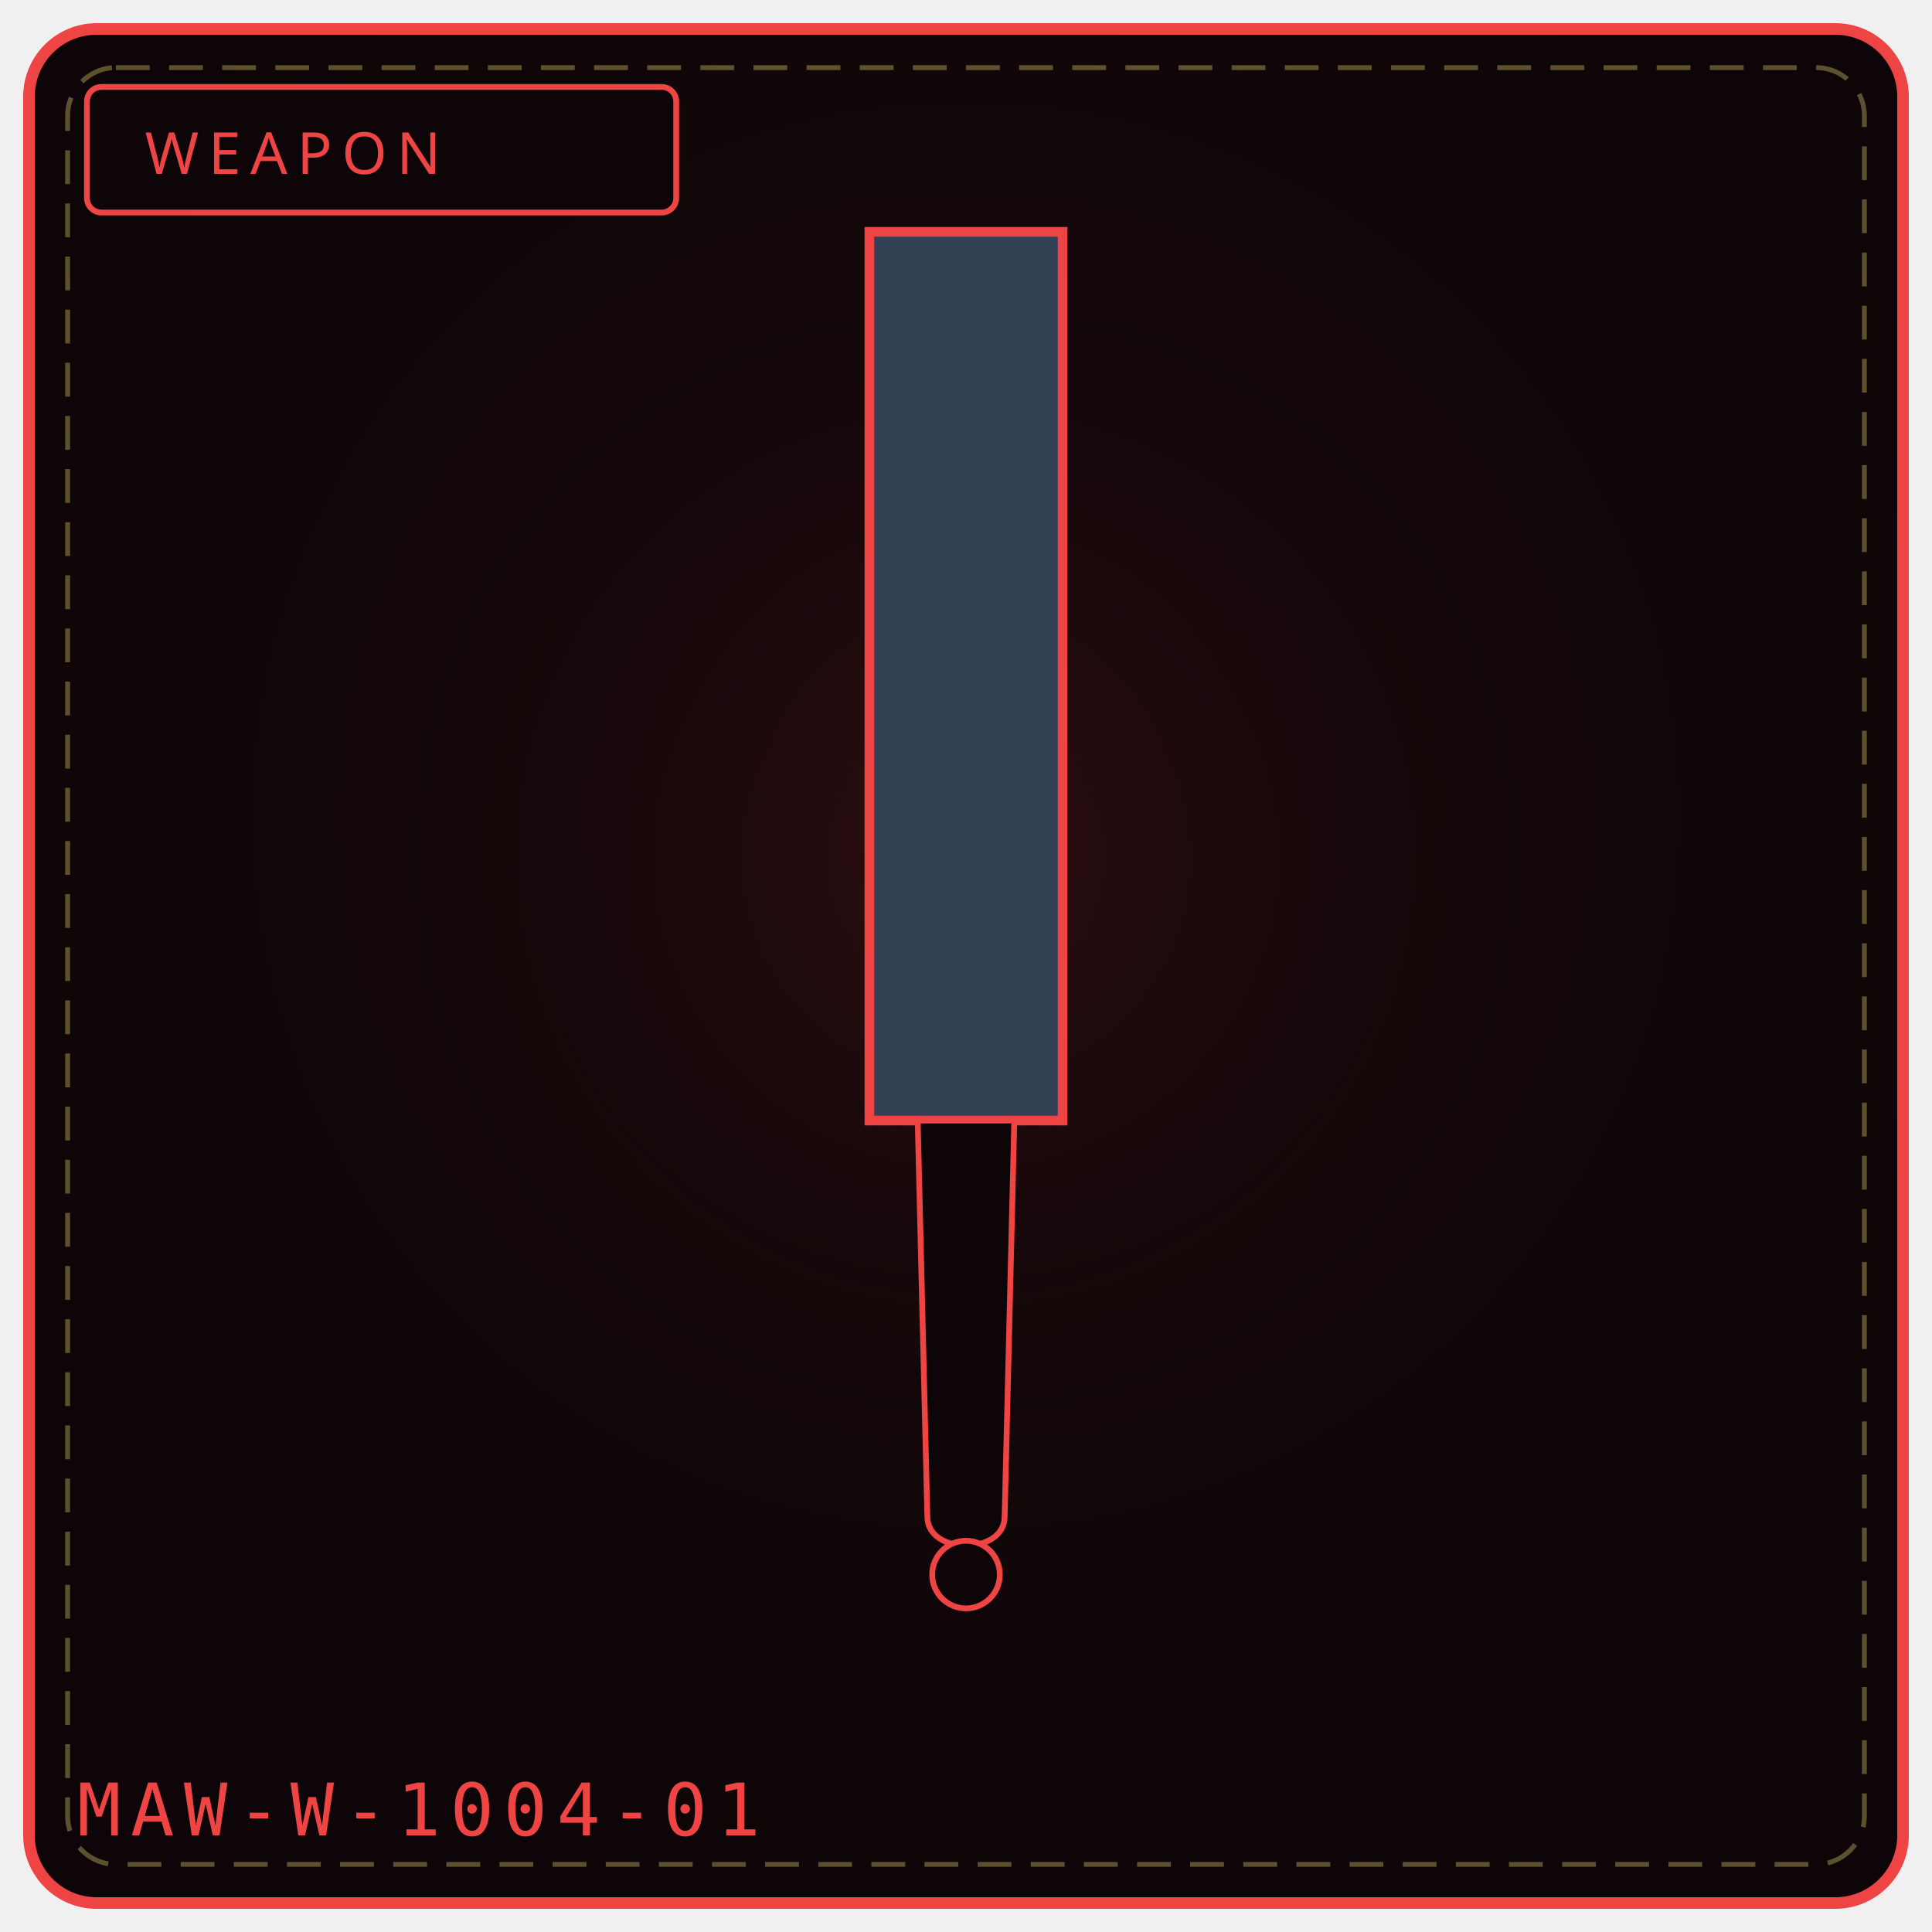
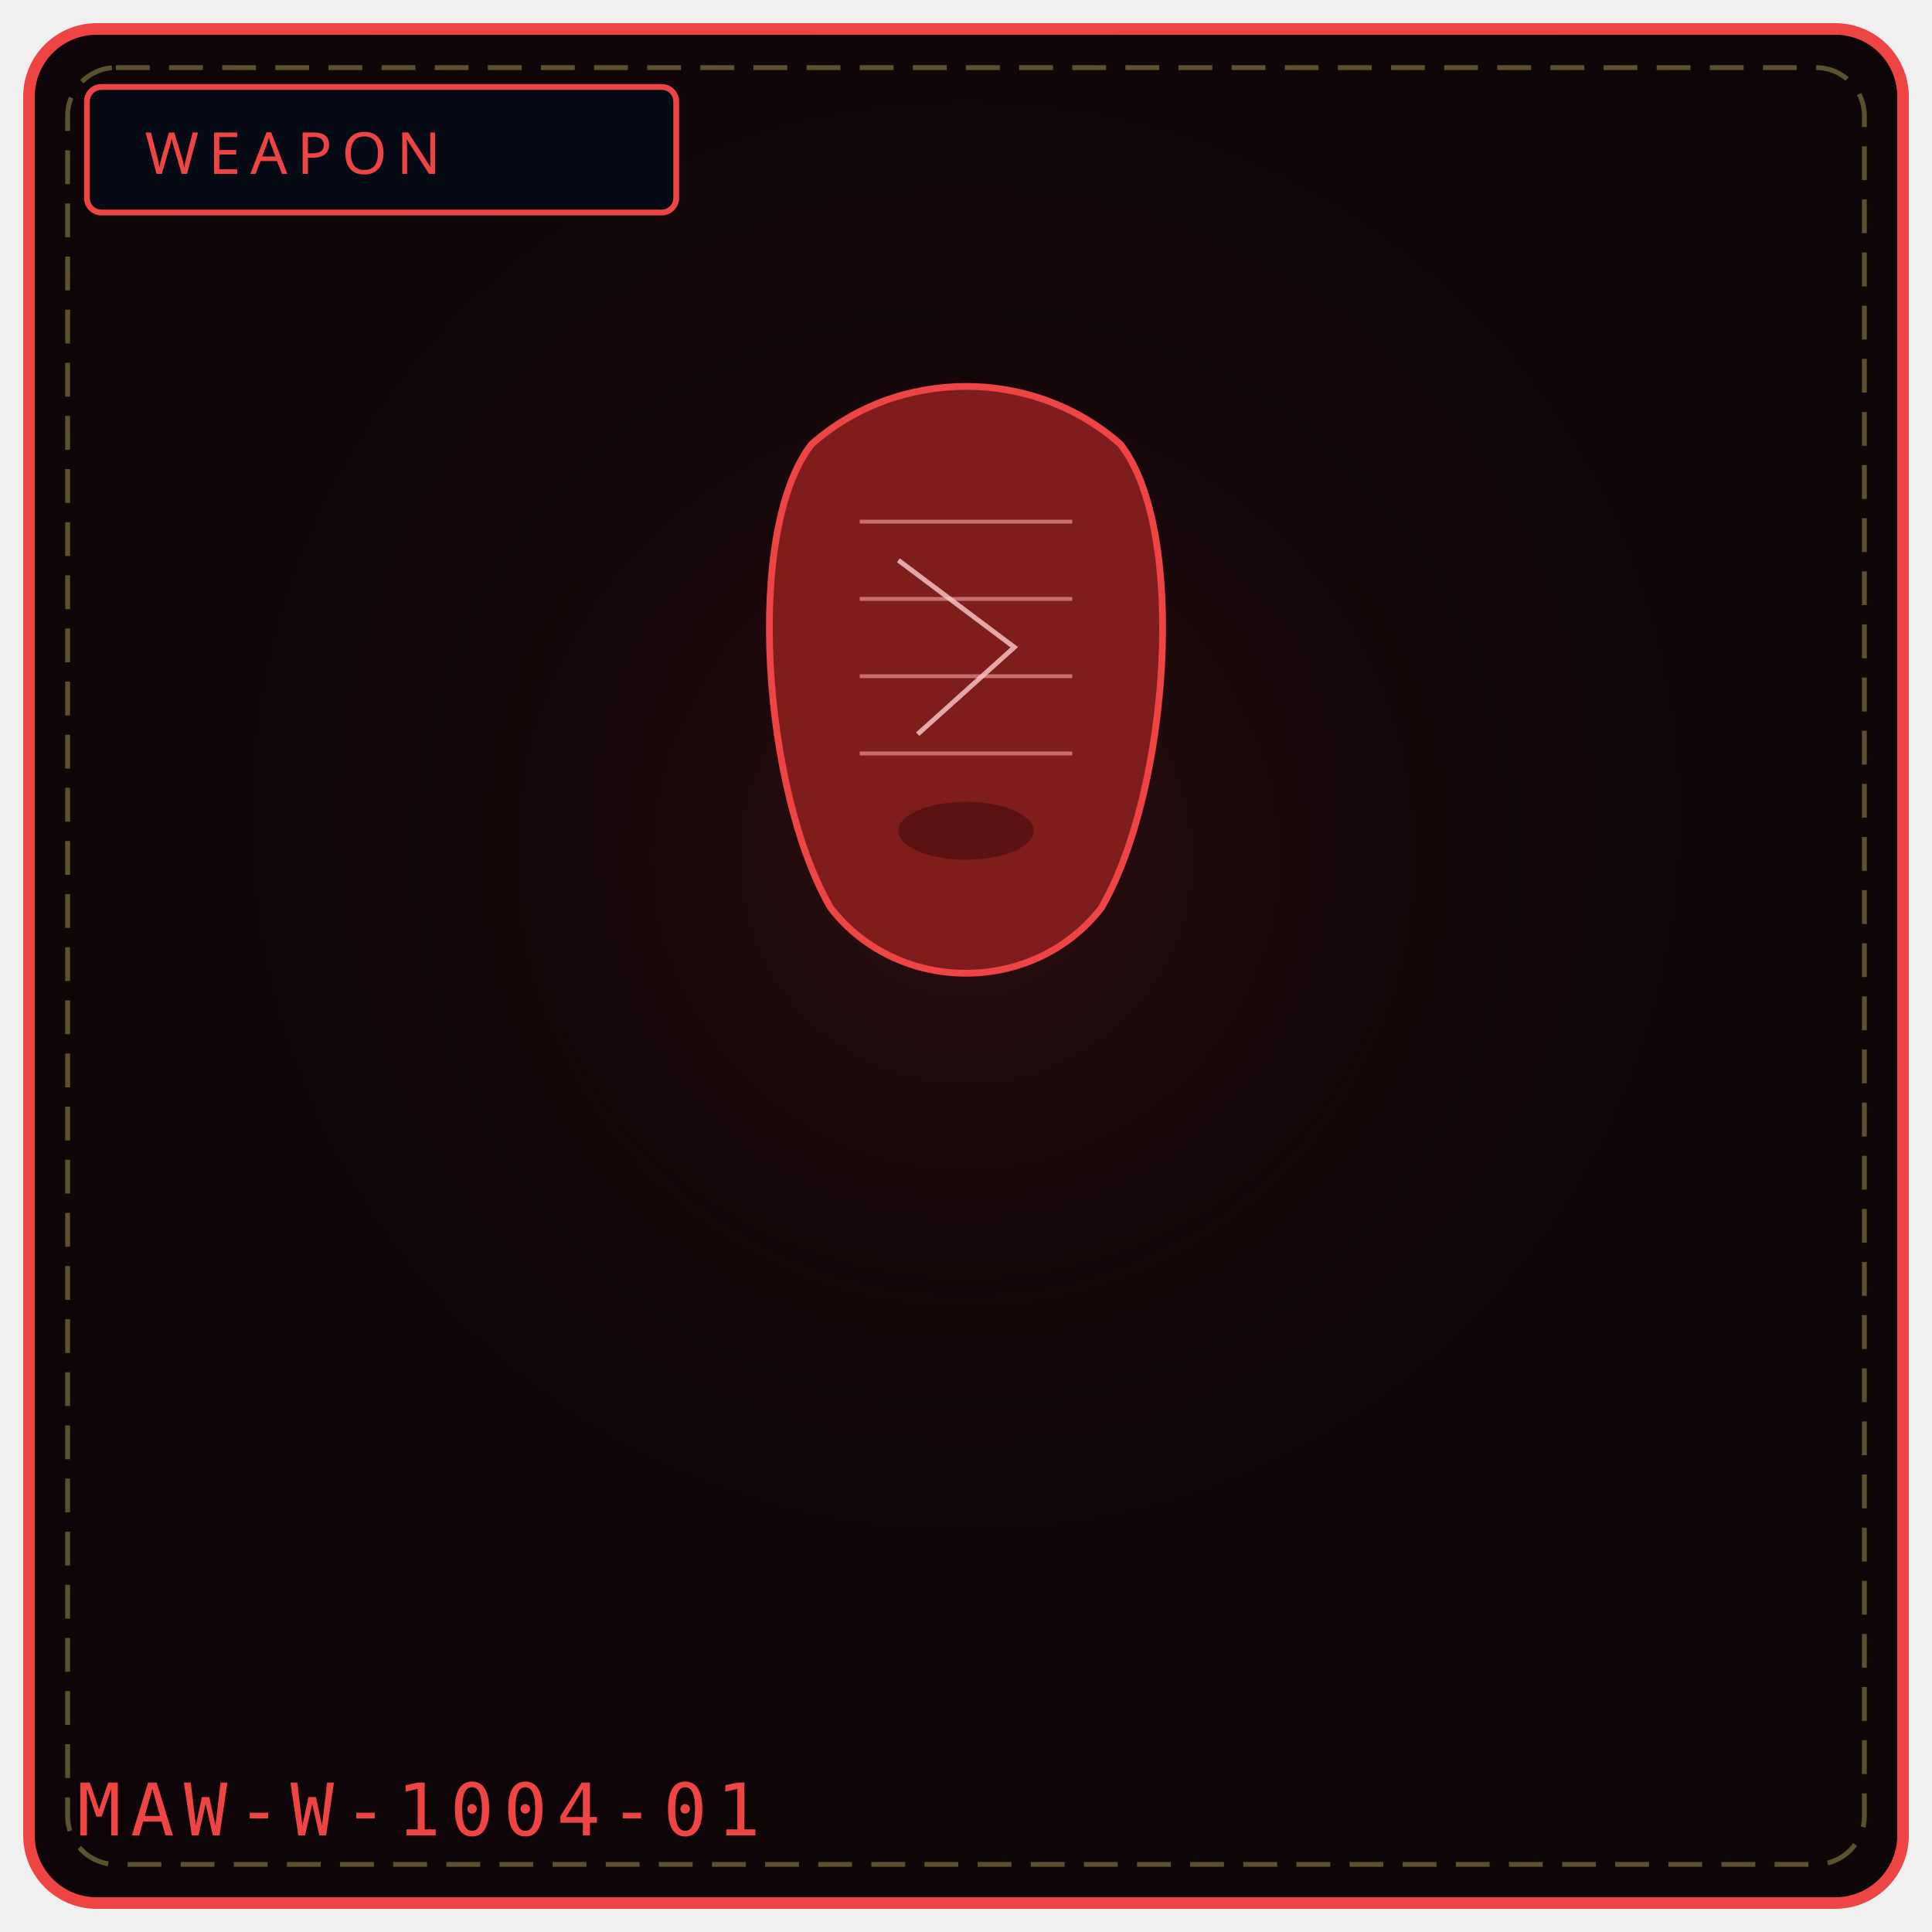
<svg xmlns="http://www.w3.org/2000/svg" viewBox="0 0 400 400" width="100%" height="100%" role="img" aria-label="WEAPON 1004">
  <defs>
    <radialGradient id="bg1004" cx="50%" cy="42%" r="58%">
      <stop offset="0%" stop-color="#1a0a0d" />
      <stop offset="100%" stop-color="#0d0507" />
    </radialGradient>
    <radialGradient id="gl1004" cx="50%" cy="46%" r="50%">
      <stop offset="0%" stop-color="#7f1d1d" stop-opacity=".20" />
      <stop offset="100%" stop-color="#000" stop-opacity="0" />
    </radialGradient>
  </defs>
  <rect x="6" y="6" width="388" height="388" rx="14" fill="url(#bg1004)" stroke="#ef4444" stroke-width="2.4" />
  <rect x="14" y="14" width="372" height="372" rx="10" fill="none" stroke="#f1df76" stroke-width="1" stroke-dasharray="7 4" opacity=".35" />
  <circle cx="200" cy="188" r="132" fill="url(#gl1004)" />
-   <rect x="18" y="18" width="122" height="26" rx="3" fill="#0d0507" stroke="#ef4444" stroke-width="1.2" />
+   <rect x="18" y="18" width="122" height="26" rx="3" fill="#050a14" stroke="#ef4444" stroke-width="1.2" />
  <text x="30" y="36" fill="#ef4444" font-family="Impact, Arial Black, sans-serif" font-size="12" letter-spacing="2">WEAPON</text>
-   <path d="M180 48 L 220 48 L 220 232 L 180 232 Z" fill="#334155" stroke="#ef4444" stroke-width="2" />
-   <path d="M190 232 L 210 232 L 208 314 C 208 322, 192 322, 192 314 Z" fill="#0d0507" stroke="#ef4444" stroke-width="1.2" />
-   <circle cx="200" cy="326" r="7" fill="#0d0507" stroke="#ef4444" stroke-width="1.2" />
+   <path d="M168 92 C154 110, 158 164, 172 188 C186 206, 214 206, 228 188 C242 164, 246 110, 232 92 C214 76, 186 76, 168 92 Z" fill="#7f1d1d" stroke="#ef4444" stroke-width="1.4" />
+   <path d="M178 108 L222 108 M178 124 L222 124 M178 140 L222 140 M178 156 L222 156" stroke="#fca5a5" stroke-width="0.8" opacity="0.6" />
+   <path d="M186 116 L210 134 L190 152" stroke="#fecaca" stroke-width="1" fill="none" opacity="0.8" />
+   <ellipse cx="200" cy="172" rx="14" ry="6" fill="#450a0a" opacity="0.6" />
  <text x="16" y="380" font-family="monospace" font-size="15" letter-spacing="2" fill="#ef4444">MAW-W-1004-01</text>
-   <rect x="124" y="324" width="6" height="4" fill="#fff" opacity=".0" />
-   <circle cx="124" cy="344" r="3" fill="#000" opacity=".0" />
</svg>
